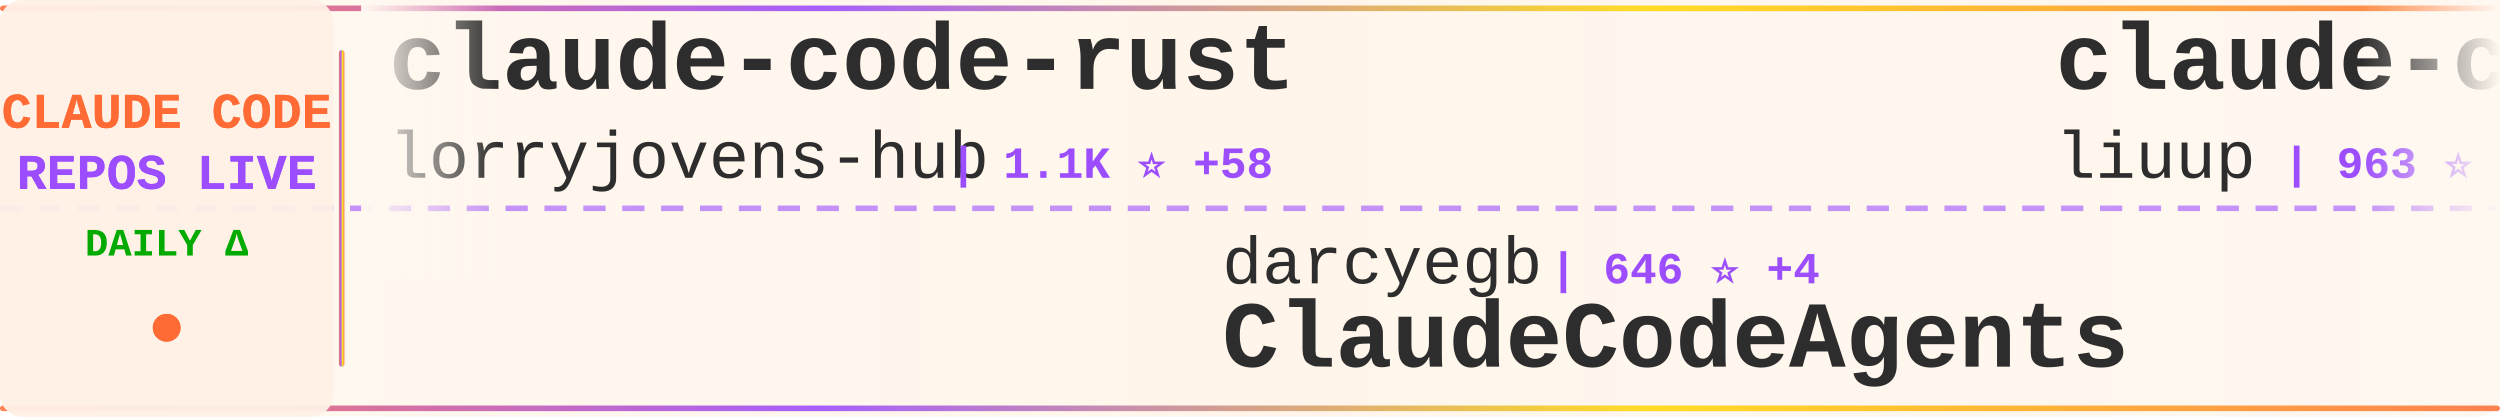
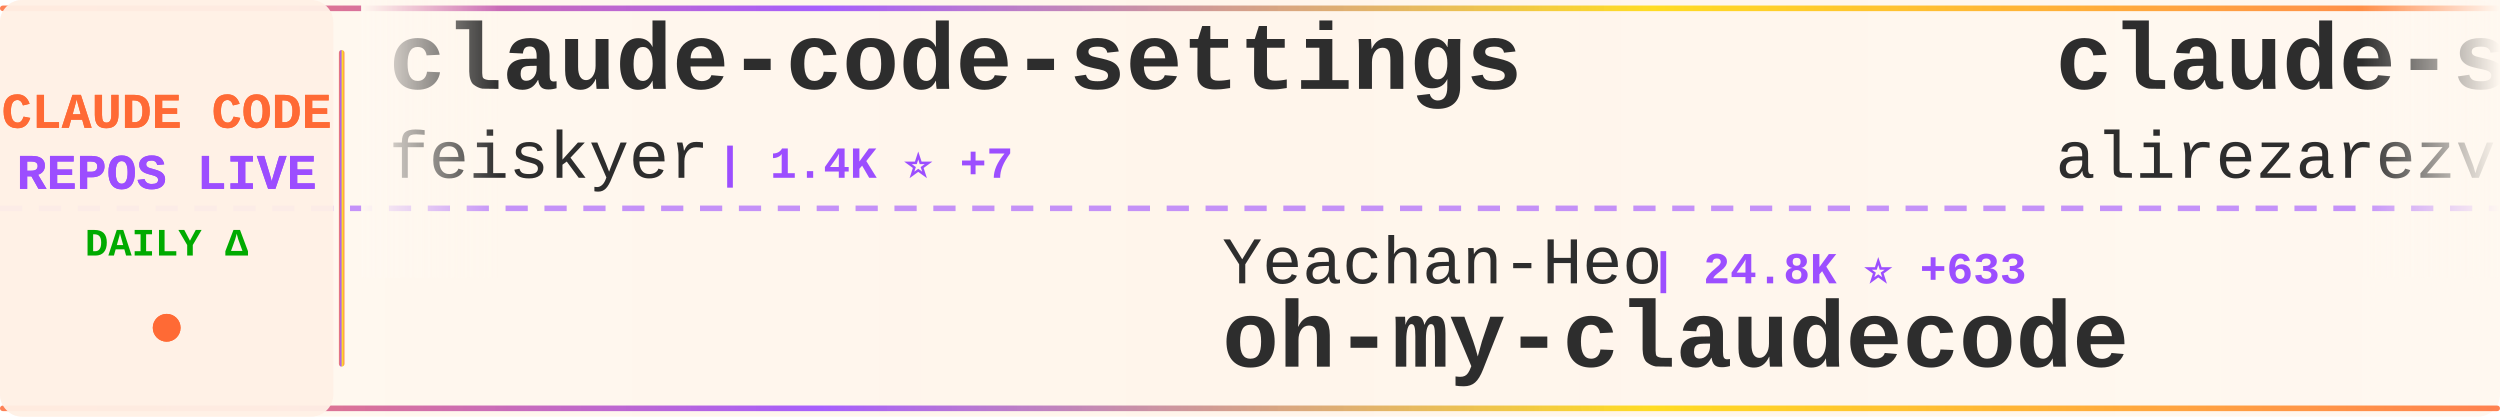
<svg xmlns="http://www.w3.org/2000/svg" width="900" height="150">
  <defs>
    <linearGradient id="tickerBg" x1="0%" y1="0%" x2="100%" y2="0%">
      <stop offset="0%" style="stop-color:#fff8f0;stop-opacity:0.98" />
      <stop offset="50%" style="stop-color:#fff5eb;stop-opacity:1" />
      <stop offset="100%" style="stop-color:#fff8f0;stop-opacity:0.98" />
    </linearGradient>
    <linearGradient id="borderGrad" x1="0%" y1="0%" x2="100%" y2="0%">
      <stop offset="0%" style="stop-color:#FF6B35;stop-opacity:0.85">
        <animate attributeName="stop-opacity" values="0.85;1;0.85" dur="2s" repeatCount="indefinite" />
      </stop>
      <stop offset="33%" style="stop-color:#9C4EFF;stop-opacity:0.9">
        <animate attributeName="stop-opacity" values="0.9;1;0.9" dur="2.2s" repeatCount="indefinite" />
      </stop>
      <stop offset="66%" style="stop-color:#FFD700;stop-opacity:0.85">
        <animate attributeName="stop-opacity" values="0.85;1;0.85" dur="1.8s" repeatCount="indefinite" />
      </stop>
      <stop offset="100%" style="stop-color:#FF6B35;stop-opacity:0.85">
        <animate attributeName="stop-opacity" values="0.85;1;0.85" dur="2s" repeatCount="indefinite" />
      </stop>
    </linearGradient>
    <filter id="textGlow">
      <feGaussianBlur stdDeviation="0.15" result="coloredBlur" />
      <feMerge>
        <feMergeNode in="coloredBlur" />
        <feMergeNode in="SourceGraphic" />
      </feMerge>
    </filter>
    <filter id="metricGlow">
      <feGaussianBlur stdDeviation="0.2" result="coloredBlur" />
      <feMerge>
        <feMergeNode in="coloredBlur" />
        <feMergeNode in="SourceGraphic" />
      </feMerge>
    </filter>
    <linearGradient id="leftFade" x1="0%" y1="0%" x2="100%" y2="0%">
      <stop offset="0%" style="stop-color:#fff8f0;stop-opacity:1" />
      <stop offset="100%" style="stop-color:#fff8f0;stop-opacity:0" />
    </linearGradient>
    <linearGradient id="rightFade" x1="0%" y1="0%" x2="100%" y2="0%">
      <stop offset="0%" style="stop-color:#fff8f0;stop-opacity:0" />
      <stop offset="100%" style="stop-color:#fff8f0;stop-opacity:1" />
    </linearGradient>
  </defs>
  <rect width="900" height="150" fill="url(#tickerBg)" rx="8" />
  <rect x="0" y="2" width="900" height="2" fill="url(#borderGrad)" rx="1" />
  <rect x="0" y="146" width="900" height="2" fill="url(#borderGrad)" rx="1" />
  <line x1="0" y1="75" x2="900" y2="75" stroke="#9C4EFF" stroke-width="2" stroke-dasharray="8 6" opacity="0.6" />
  <rect x="0" y="0" width="120" height="150" fill="#fff0e6" opacity="0.95" rx="8" />
  <text x="60" y="46" font-family="'Courier New', monospace" font-size="18" font-weight="bold" fill="#FF6B35" text-anchor="middle" filter="url(#textGlow)">
    CLAUDE CODE
  </text>
  <text x="60" y="68" font-family="'Courier New', monospace" font-size="18" font-weight="bold" fill="#9C4EFF" text-anchor="middle" filter="url(#textGlow)">
    REPOS LIVE
  </text>
  <text x="60" y="92" font-family="'Courier New', monospace" font-size="14" font-weight="bold" fill="#00aa00" text-anchor="middle">
    DAILY Δ
  </text>
  <circle cx="60" cy="118" r="5" fill="#FF6B35" filter="url(#metricGlow)">
    <animate attributeName="r" values="4;6;4" dur="1.5s" repeatCount="indefinite" />
    <animate attributeName="opacity" values="0.6;1;0.6" dur="1.5s" repeatCount="indefinite" />
  </circle>
  <rect x="122" y="18" width="2" height="114" fill="url(#borderGrad)" rx="1" />
  <clipPath id="tickerClip">
    <rect x="130" y="0" width="770" height="150" />
  </clipPath>
  <g clip-path="url(#tickerClip)">
    <g id="tickerItems">
      <animateTransform attributeName="transform" attributeType="XML" type="translate" from="0 0" to="-3000 0" dur="54s" repeatCount="indefinite" />
      <g transform="translate(0, 0)">
-         <text x="140" y="32" font-family="'Courier New', monospace" font-size="34" font-weight="bold" fill="#2d2d2d">claude-code-rust</text>
-         <text x="140" y="64" font-family="'Courier New', monospace" font-size="24" font-weight="normal" fill="#2d2d2d" opacity="1.0">lorryjovens-hub</text>
-         <text x="342" y="64" font-family="'Courier New', monospace" font-size="16" font-weight="bold" fill="#9C4EFF"> | 1.1K ⭐ +58</text>
+         <text x="140" y="32" font-family="'Courier New', monospace" font-size="34" font-weight="bold" fill="#2d2d2d">claude-code-settings</text>
+         <text x="140" y="64" font-family="'Courier New', monospace" font-size="24" font-weight="normal" fill="#2d2d2d" opacity="1.0">feiskyer</text>
+         <text x="258" y="64" font-family="'Courier New', monospace" font-size="16" font-weight="bold" fill="#9C4EFF"> | 1.4K ⭐ +7</text>
      </g>
      <g transform="translate(300, 0)">
-         <text x="140" y="102" font-family="'Courier New', monospace" font-size="24" font-weight="normal" fill="#2d2d2d" opacity="1.0">darcyegb</text>
-         <text x="258" y="102" font-family="'Courier New', monospace" font-size="16" font-weight="bold" fill="#9C4EFF"> | 646 ⭐ +4</text>
-         <text x="140" y="132" font-family="'Courier New', monospace" font-size="34" font-weight="bold" fill="#2d2d2d">ClaudeCodeAgents</text>
+         <text x="140" y="102" font-family="'Courier New', monospace" font-size="24" font-weight="normal" fill="#2d2d2d" opacity="1.0">Yeachan-Heo</text>
+         <text x="294" y="102" font-family="'Courier New', monospace" font-size="16" font-weight="bold" fill="#9C4EFF"> | 24.8K ⭐ +633</text>
+         <text x="140" y="132" font-family="'Courier New', monospace" font-size="34" font-weight="bold" fill="#2d2d2d">oh-my-claudecode</text>
      </g>
      <g transform="translate(600, 0)">
-         <text x="140" y="32" font-family="'Courier New', monospace" font-size="34" font-weight="bold" fill="#2d2d2d">claude-code-analysis</text>
-         <text x="140" y="64" font-family="'Courier New', monospace" font-size="24" font-weight="normal" fill="#2d2d2d" opacity="1.0">liuup</text>
-         <text x="222" y="64" font-family="'Courier New', monospace" font-size="16" font-weight="bold" fill="#9C4EFF"> | 963 ⭐ +57</text>
+         <text x="140" y="32" font-family="'Courier New', monospace" font-size="34" font-weight="bold" fill="#2d2d2d">claude-skills</text>
+         <text x="140" y="64" font-family="'Courier New', monospace" font-size="24" font-weight="normal" fill="#2d2d2d" opacity="1.0">alirezarezvani</text>
+         <text x="330" y="64" font-family="'Courier New', monospace" font-size="16" font-weight="bold" fill="#9C4EFF"> | 9.7K ⭐ +231</text>
      </g>
      <g transform="translate(900, 0)">
-         <text x="140" y="102" font-family="'Courier New', monospace" font-size="24" font-weight="normal" fill="#2d2d2d" opacity="1.0">claude-code-best</text>
-         <text x="354" y="102" font-family="'Courier New', monospace" font-size="16" font-weight="bold" fill="#9C4EFF"> | 14.0K ⭐ +316</text>
-         <text x="140" y="132" font-family="'Courier New', monospace" font-size="34" font-weight="bold" fill="#2d2d2d">claude-code</text>
+         <text x="140" y="102" font-family="'Courier New', monospace" font-size="24" font-weight="normal" fill="#2d2d2d" opacity="1.0">edmund-io</text>
+         <text x="270" y="102" font-family="'Courier New', monospace" font-size="16" font-weight="bold" fill="#9C4EFF"> | 1.4K ⭐</text>
+         <text x="140" y="132" font-family="'Courier New', monospace" font-size="34" font-weight="bold" fill="#2d2d2d">edmunds-claude-code</text>
      </g>
      <g transform="translate(1200, 0)">
-         <text x="140" y="32" font-family="'Courier New', monospace" font-size="34" font-weight="bold" fill="#2d2d2d">claude-code-cli</text>
-         <text x="140" y="64" font-family="'Courier New', monospace" font-size="24" font-weight="normal" fill="#2d2d2d" opacity="1.0">huangserva</text>
-         <text x="282" y="64" font-family="'Courier New', monospace" font-size="16" font-weight="bold" fill="#9C4EFF"> | 517 ⭐ +10</text>
+         <text x="140" y="32" font-family="'Courier New', monospace" font-size="34" font-weight="bold" fill="#2d2d2d">claude-code</text>
+         <text x="140" y="64" font-family="'Courier New', monospace" font-size="24" font-weight="normal" fill="#2d2d2d" opacity="1.0">tanbiralam</text>
+         <text x="282" y="64" font-family="'Courier New', monospace" font-size="16" font-weight="bold" fill="#9C4EFF"> | 1.3K ⭐ +36</text>
      </g>
      <g transform="translate(1500, 0)">
-         <text x="140" y="102" font-family="'Courier New', monospace" font-size="24" font-weight="normal" fill="#2d2d2d" opacity="1.0">RishabhK103</text>
-         <text x="294" y="102" font-family="'Courier New', monospace" font-size="16" font-weight="bold" fill="#9C4EFF"> | 48 ⭐</text>
-         <text x="140" y="132" font-family="'Courier New', monospace" font-size="34" font-weight="bold" fill="#2d2d2d">claude-code</text>
+         <text x="140" y="102" font-family="'Courier New', monospace" font-size="24" font-weight="normal" fill="#2d2d2d" opacity="1.0">zebbern</text>
+         <text x="246" y="102" font-family="'Courier New', monospace" font-size="16" font-weight="bold" fill="#9C4EFF"> | 3.9K ⭐ +10</text>
+         <text x="140" y="132" font-family="'Courier New', monospace" font-size="34" font-weight="bold" fill="#2d2d2d">claude-code-guide</text>
      </g>
      <g transform="translate(1800, 0)">
-         <text x="140" y="32" font-family="'Courier New', monospace" font-size="34" font-weight="bold" fill="#2d2d2d">claude-code</text>
-         <text x="140" y="64" font-family="'Courier New', monospace" font-size="24" font-weight="normal" fill="#2d2d2d" opacity="1.0">VineeTagarwaL-code</text>
-         <text x="378" y="64" font-family="'Courier New', monospace" font-size="16" font-weight="bold" fill="#9C4EFF"> | 258 ⭐ +1</text>
+         <text x="140" y="32" font-family="'Courier New', monospace" font-size="34" font-weight="bold" fill="#2d2d2d">claude-code-router</text>
+         <text x="140" y="64" font-family="'Courier New', monospace" font-size="24" font-weight="normal" fill="#2d2d2d" opacity="1.0">musistudio</text>
+         <text x="282" y="64" font-family="'Courier New', monospace" font-size="16" font-weight="bold" fill="#9C4EFF"> | 31.6K ⭐ +73</text>
      </g>
      <g transform="translate(2100, 0)">
-         <text x="140" y="102" font-family="'Courier New', monospace" font-size="24" font-weight="normal" fill="#2d2d2d" opacity="1.0">diet103</text>
-         <text x="246" y="102" font-family="'Courier New', monospace" font-size="16" font-weight="bold" fill="#9C4EFF"> | 9.4K ⭐ +4</text>
-         <text x="140" y="132" font-family="'Courier New', monospace" font-size="34" font-weight="bold" fill="#2d2d2d">claude-code-infrastructu...</text>
+         <text x="140" y="102" font-family="'Courier New', monospace" font-size="24" font-weight="normal" fill="#2d2d2d" opacity="1.0">JrCx7scC</text>
+         <text x="258" y="102" font-family="'Courier New', monospace" font-size="16" font-weight="bold" fill="#9C4EFF"> | 264 ⭐ +36</text>
+         <text x="140" y="132" font-family="'Courier New', monospace" font-size="34" font-weight="bold" fill="#2d2d2d">claude-code-source</text>
      </g>
      <g transform="translate(2400, 0)">
-         <text x="140" y="32" font-family="'Courier New', monospace" font-size="34" font-weight="bold" fill="#2d2d2d">Claude-Code</text>
-         <text x="140" y="64" font-family="'Courier New', monospace" font-size="24" font-weight="normal" fill="#2d2d2d" opacity="1.0">pengchengneo</text>
-         <text x="306" y="64" font-family="'Courier New', monospace" font-size="16" font-weight="bold" fill="#9C4EFF"> | 1.0K ⭐ +43</text>
+         <text x="140" y="32" font-family="'Courier New', monospace" font-size="34" font-weight="bold" fill="#2d2d2d">ralph-claude-code</text>
+         <text x="140" y="64" font-family="'Courier New', monospace" font-size="24" font-weight="normal" fill="#2d2d2d" opacity="1.0">frankbria</text>
+         <text x="270" y="64" font-family="'Courier New', monospace" font-size="16" font-weight="bold" fill="#9C4EFF"> | 8.5K ⭐ +52</text>
      </g>
      <g transform="translate(2700, 0)">
-         <text x="140" y="102" font-family="'Courier New', monospace" font-size="24" font-weight="normal" fill="#2d2d2d" opacity="1.0">zstmfhy</text>
-         <text x="246" y="102" font-family="'Courier New', monospace" font-size="16" font-weight="bold" fill="#9C4EFF"> | 187 ⭐ +2</text>
-         <text x="140" y="132" font-family="'Courier New', monospace" font-size="34" font-weight="bold" fill="#2d2d2d">Claude-code</text>
+         <text x="140" y="102" font-family="'Courier New', monospace" font-size="24" font-weight="normal" fill="#2d2d2d" opacity="1.0">bfly123</text>
+         <text x="246" y="102" font-family="'Courier New', monospace" font-size="16" font-weight="bold" fill="#9C4EFF"> | 2.1K ⭐ +19</text>
+         <text x="140" y="132" font-family="'Courier New', monospace" font-size="34" font-weight="bold" fill="#2d2d2d">claude_code_bridge</text>
      </g>
      <g transform="translate(3000, 0)">
-         <text x="140" y="32" font-family="'Courier New', monospace" font-size="34" font-weight="bold" fill="#2d2d2d">claude-code-rust</text>
-         <text x="140" y="64" font-family="'Courier New', monospace" font-size="24" font-weight="normal" fill="#2d2d2d" opacity="1.0">lorryjovens-hub</text>
-         <text x="342" y="64" font-family="'Courier New', monospace" font-size="16" font-weight="bold" fill="#9C4EFF"> | 1.1K ⭐ +58</text>
+         <text x="140" y="32" font-family="'Courier New', monospace" font-size="34" font-weight="bold" fill="#2d2d2d">claude-code-settings</text>
+         <text x="140" y="64" font-family="'Courier New', monospace" font-size="24" font-weight="normal" fill="#2d2d2d" opacity="1.0">feiskyer</text>
+         <text x="258" y="64" font-family="'Courier New', monospace" font-size="16" font-weight="bold" fill="#9C4EFF"> | 1.4K ⭐ +7</text>
      </g>
      <g transform="translate(3300, 0)">
-         <text x="140" y="102" font-family="'Courier New', monospace" font-size="24" font-weight="normal" fill="#2d2d2d" opacity="1.0">darcyegb</text>
-         <text x="258" y="102" font-family="'Courier New', monospace" font-size="16" font-weight="bold" fill="#9C4EFF"> | 646 ⭐ +4</text>
-         <text x="140" y="132" font-family="'Courier New', monospace" font-size="34" font-weight="bold" fill="#2d2d2d">ClaudeCodeAgents</text>
+         <text x="140" y="102" font-family="'Courier New', monospace" font-size="24" font-weight="normal" fill="#2d2d2d" opacity="1.0">Yeachan-Heo</text>
+         <text x="294" y="102" font-family="'Courier New', monospace" font-size="16" font-weight="bold" fill="#9C4EFF"> | 24.8K ⭐ +633</text>
+         <text x="140" y="132" font-family="'Courier New', monospace" font-size="34" font-weight="bold" fill="#2d2d2d">oh-my-claudecode</text>
      </g>
      <g transform="translate(3600, 0)">
-         <text x="140" y="32" font-family="'Courier New', monospace" font-size="34" font-weight="bold" fill="#2d2d2d">claude-code-analysis</text>
-         <text x="140" y="64" font-family="'Courier New', monospace" font-size="24" font-weight="normal" fill="#2d2d2d" opacity="1.0">liuup</text>
-         <text x="222" y="64" font-family="'Courier New', monospace" font-size="16" font-weight="bold" fill="#9C4EFF"> | 963 ⭐ +57</text>
+         <text x="140" y="32" font-family="'Courier New', monospace" font-size="34" font-weight="bold" fill="#2d2d2d">claude-skills</text>
+         <text x="140" y="64" font-family="'Courier New', monospace" font-size="24" font-weight="normal" fill="#2d2d2d" opacity="1.0">alirezarezvani</text>
+         <text x="330" y="64" font-family="'Courier New', monospace" font-size="16" font-weight="bold" fill="#9C4EFF"> | 9.7K ⭐ +231</text>
      </g>
      <g transform="translate(3900, 0)">
-         <text x="140" y="102" font-family="'Courier New', monospace" font-size="24" font-weight="normal" fill="#2d2d2d" opacity="1.0">claude-code-best</text>
-         <text x="354" y="102" font-family="'Courier New', monospace" font-size="16" font-weight="bold" fill="#9C4EFF"> | 14.0K ⭐ +316</text>
-         <text x="140" y="132" font-family="'Courier New', monospace" font-size="34" font-weight="bold" fill="#2d2d2d">claude-code</text>
+         <text x="140" y="102" font-family="'Courier New', monospace" font-size="24" font-weight="normal" fill="#2d2d2d" opacity="1.0">edmund-io</text>
+         <text x="270" y="102" font-family="'Courier New', monospace" font-size="16" font-weight="bold" fill="#9C4EFF"> | 1.4K ⭐</text>
+         <text x="140" y="132" font-family="'Courier New', monospace" font-size="34" font-weight="bold" fill="#2d2d2d">edmunds-claude-code</text>
      </g>
    </g>
  </g>
  <rect x="130" y="0" width="50" height="100" fill="url(#leftFade)" />
  <rect x="850" y="0" width="50" height="100" fill="url(#rightFade)" />
</svg>
